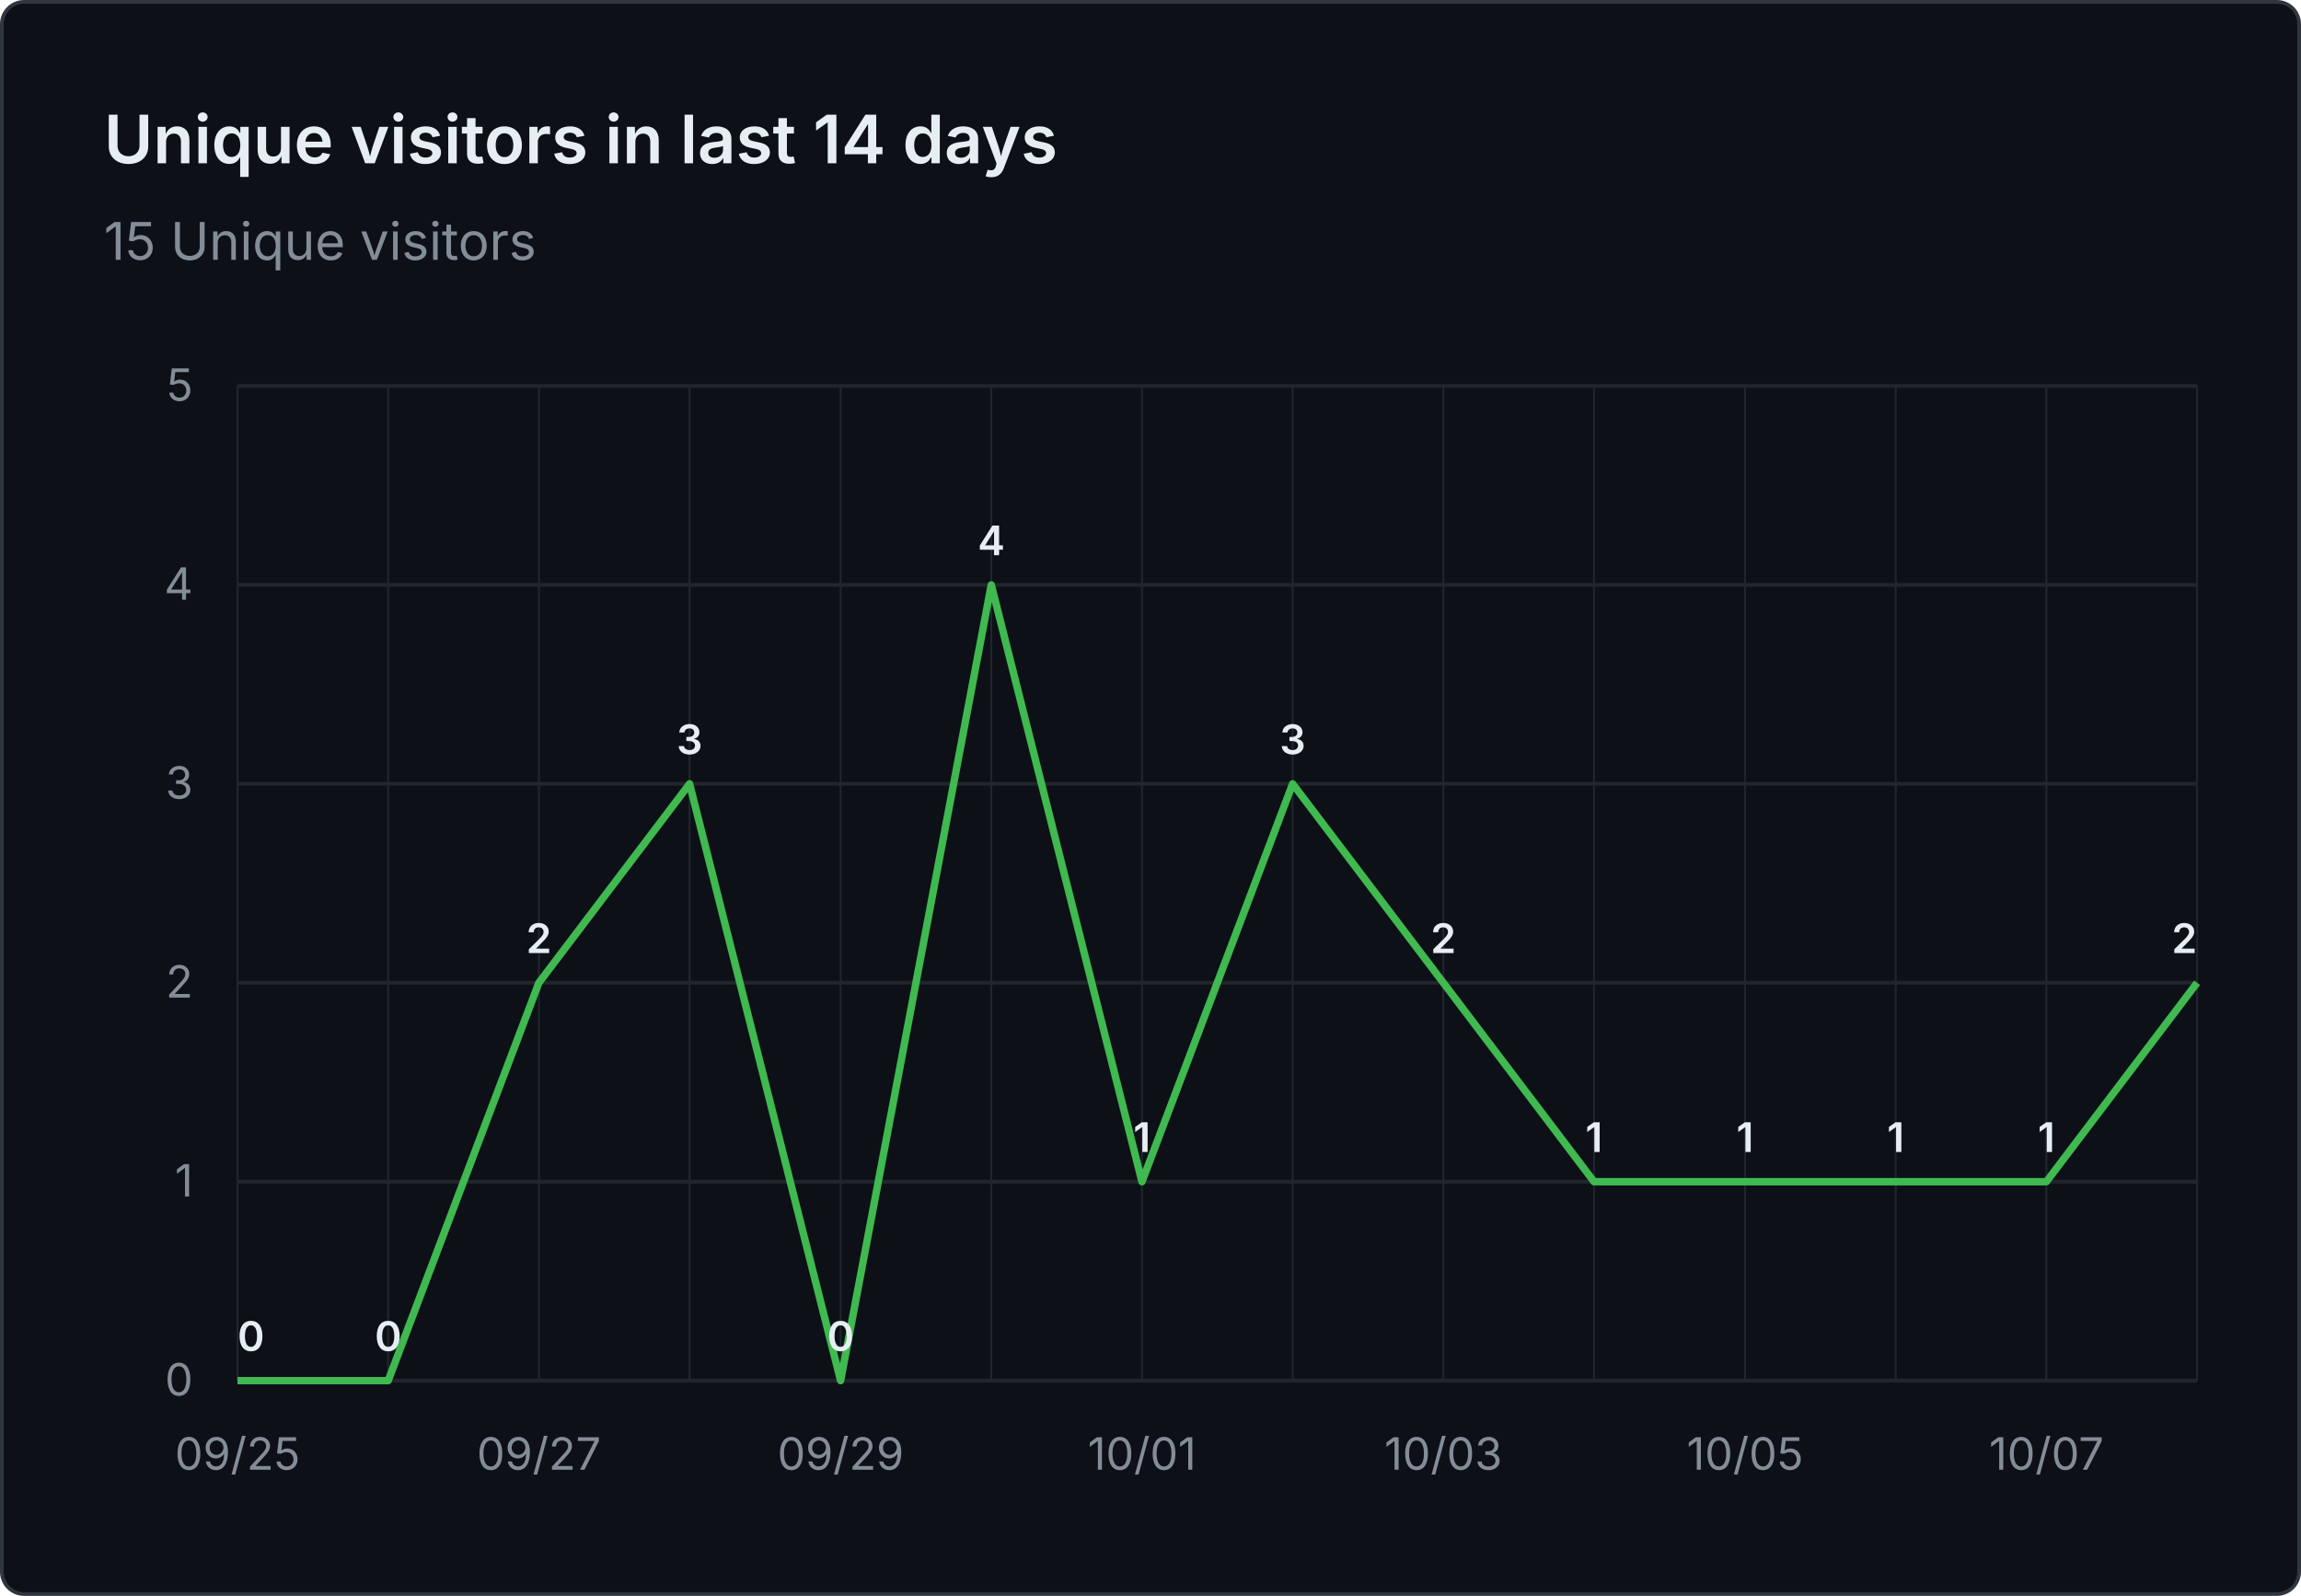
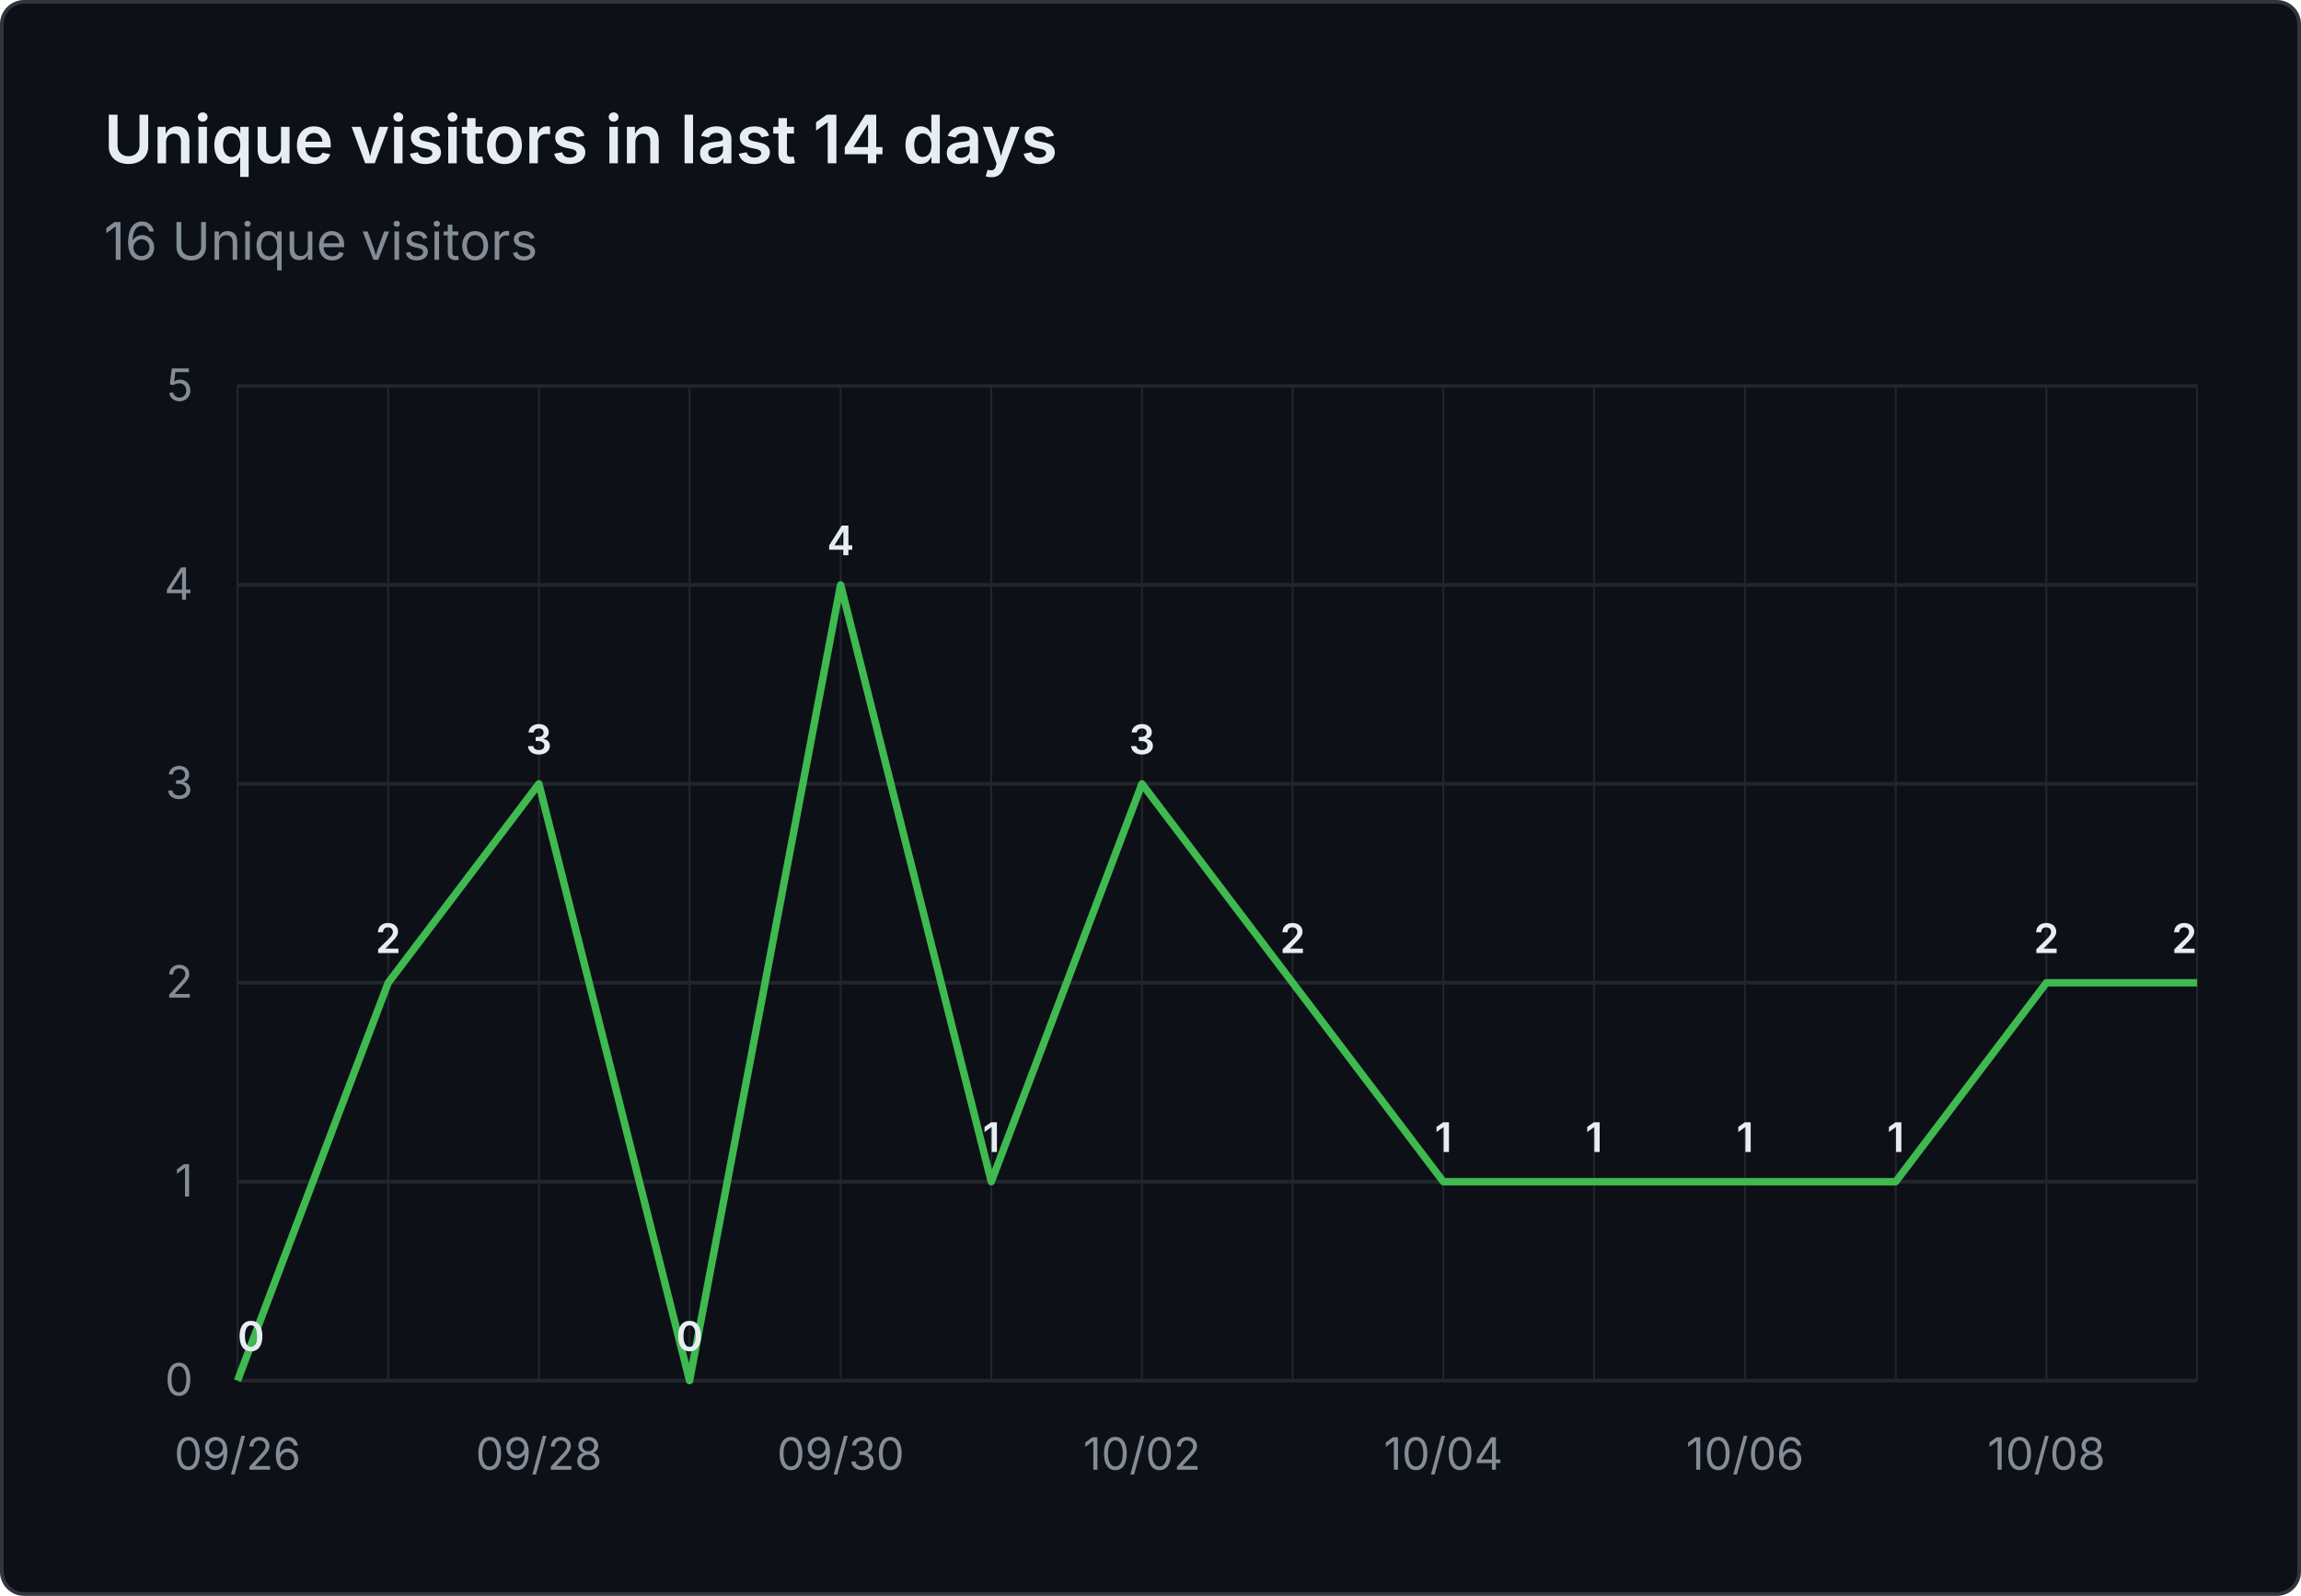
- <svg xmlns="http://www.w3.org/2000/svg" viewBox="0 0 620 430" width="620" height="430" role="img" aria-label="Unique visitors in last 14 days: 15 Unique visitors">
+ <svg xmlns="http://www.w3.org/2000/svg" viewBox="0 0 620 430" width="620" height="430" role="img" aria-label="Unique visitors in last 14 days: 16 Unique visitors">
  <rect x="0.5" y="0.5" width="619" height="429" fill="#0d1117" stroke="#30363d" rx="6" />
  <g font-family="system-ui, -apple-system, 'Segoe UI', sans-serif">
    <text x="28" y="44" fill="#e6edf3" font-size="18" font-weight="600">Unique visitors in last 14 days</text>
-     <text x="28" y="70" fill="#848d97" font-size="14">15 Unique visitors</text>
+     <text x="28" y="70" fill="#848d97" font-size="14">16 Unique visitors</text>
    <line x1="64" y1="372.0" x2="592" y2="372.0" stroke="#21262d" stroke-width="1" />
    <text x="52" y="376.0" text-anchor="end" fill="#848d97" font-size="12">0</text>
    <line x1="64" y1="318.4" x2="592" y2="318.4" stroke="#21262d" stroke-width="1" />
    <text x="52" y="322.4" text-anchor="end" fill="#848d97" font-size="12">1</text>
    <line x1="64" y1="264.8" x2="592" y2="264.8" stroke="#21262d" stroke-width="1" />
    <text x="52" y="268.8" text-anchor="end" fill="#848d97" font-size="12">2</text>
    <line x1="64" y1="211.2" x2="592" y2="211.2" stroke="#21262d" stroke-width="1" />
    <text x="52" y="215.2" text-anchor="end" fill="#848d97" font-size="12">3</text>
    <line x1="64" y1="157.6" x2="592" y2="157.6" stroke="#21262d" stroke-width="1" />
    <text x="52" y="161.6" text-anchor="end" fill="#848d97" font-size="12">4</text>
    <line x1="64" y1="104.0" x2="592" y2="104.0" stroke="#21262d" stroke-width="1" />
    <text x="52" y="108.0" text-anchor="end" fill="#848d97" font-size="12">5</text>
    <line x1="64.0" y1="104" x2="64.0" y2="372" stroke="#21262d" stroke-width="0.5" />
    <line x1="104.6" y1="104" x2="104.6" y2="372" stroke="#21262d" stroke-width="0.5" />
    <line x1="145.2" y1="104" x2="145.2" y2="372" stroke="#21262d" stroke-width="0.5" />
    <line x1="185.8" y1="104" x2="185.8" y2="372" stroke="#21262d" stroke-width="0.5" />
    <line x1="226.5" y1="104" x2="226.5" y2="372" stroke="#21262d" stroke-width="0.5" />
    <line x1="267.1" y1="104" x2="267.1" y2="372" stroke="#21262d" stroke-width="0.5" />
    <line x1="307.7" y1="104" x2="307.7" y2="372" stroke="#21262d" stroke-width="0.5" />
    <line x1="348.3" y1="104" x2="348.3" y2="372" stroke="#21262d" stroke-width="0.5" />
    <line x1="388.9" y1="104" x2="388.9" y2="372" stroke="#21262d" stroke-width="0.5" />
    <line x1="429.5" y1="104" x2="429.5" y2="372" stroke="#21262d" stroke-width="0.5" />
    <line x1="470.2" y1="104" x2="470.2" y2="372" stroke="#21262d" stroke-width="0.5" />
    <line x1="510.8" y1="104" x2="510.8" y2="372" stroke="#21262d" stroke-width="0.5" />
    <line x1="551.4" y1="104" x2="551.4" y2="372" stroke="#21262d" stroke-width="0.5" />
    <line x1="592.0" y1="104" x2="592.0" y2="372" stroke="#21262d" stroke-width="0.5" />
-     <text x="64.0" y="396" text-anchor="middle" fill="#848d97" font-size="12">09/25</text>
-     <text x="145.2" y="396" text-anchor="middle" fill="#848d97" font-size="12">09/27</text>
-     <text x="226.5" y="396" text-anchor="middle" fill="#848d97" font-size="12">09/29</text>
-     <text x="307.7" y="396" text-anchor="middle" fill="#848d97" font-size="12">10/01</text>
-     <text x="388.9" y="396" text-anchor="middle" fill="#848d97" font-size="12">10/03</text>
-     <text x="470.2" y="396" text-anchor="middle" fill="#848d97" font-size="12">10/05</text>
-     <text x="551.4" y="396" text-anchor="middle" fill="#848d97" font-size="12">10/07</text>
-     <path d="M 64.0 372.0 L 104.6 372.0 L 145.2 264.8 L 185.8 211.2 L 226.5 372.0 L 267.1 157.6 L 307.7 318.4 L 348.3 211.2 L 388.9 264.8 L 429.5 318.4 L 470.2 318.4 L 510.8 318.4 L 551.4 318.4 L 592.0 264.8" fill="none" stroke="#3fb950" stroke-width="2" stroke-linejoin="round" />
+     <text x="64.0" y="396" text-anchor="middle" fill="#848d97" font-size="12">09/26</text>
+     <text x="145.2" y="396" text-anchor="middle" fill="#848d97" font-size="12">09/28</text>
+     <text x="226.5" y="396" text-anchor="middle" fill="#848d97" font-size="12">09/30</text>
+     <text x="307.7" y="396" text-anchor="middle" fill="#848d97" font-size="12">10/02</text>
+     <text x="388.9" y="396" text-anchor="middle" fill="#848d97" font-size="12">10/04</text>
+     <text x="470.2" y="396" text-anchor="middle" fill="#848d97" font-size="12">10/06</text>
+     <text x="551.4" y="396" text-anchor="middle" fill="#848d97" font-size="12">10/08</text>
+     <path d="M 64.0 372.0 L 104.6 264.8 L 145.2 211.2 L 185.8 372.0 L 226.5 157.6 L 267.1 318.4 L 307.7 211.2 L 348.3 264.8 L 388.9 318.4 L 429.5 318.4 L 470.2 318.4 L 510.8 318.4 L 551.4 264.8 L 592.0 264.8" fill="none" stroke="#3fb950" stroke-width="2" stroke-linejoin="round" />
    <text x="64.0" y="364.0" text-anchor="start" fill="#e6edf3" font-size="11" font-weight="600">0</text>
-     <text x="104.6" y="364.0" text-anchor="middle" fill="#e6edf3" font-size="11" font-weight="600">0</text>
-     <text x="145.2" y="256.8" text-anchor="middle" fill="#e6edf3" font-size="11" font-weight="600">2</text>
-     <text x="185.8" y="203.2" text-anchor="middle" fill="#e6edf3" font-size="11" font-weight="600">3</text>
-     <text x="226.5" y="364.0" text-anchor="middle" fill="#e6edf3" font-size="11" font-weight="600">0</text>
-     <text x="267.1" y="149.6" text-anchor="middle" fill="#e6edf3" font-size="11" font-weight="600">4</text>
-     <text x="307.7" y="310.4" text-anchor="middle" fill="#e6edf3" font-size="11" font-weight="600">1</text>
-     <text x="348.3" y="203.2" text-anchor="middle" fill="#e6edf3" font-size="11" font-weight="600">3</text>
-     <text x="388.9" y="256.8" text-anchor="middle" fill="#e6edf3" font-size="11" font-weight="600">2</text>
+     <text x="104.6" y="256.8" text-anchor="middle" fill="#e6edf3" font-size="11" font-weight="600">2</text>
+     <text x="145.2" y="203.2" text-anchor="middle" fill="#e6edf3" font-size="11" font-weight="600">3</text>
+     <text x="185.8" y="364.0" text-anchor="middle" fill="#e6edf3" font-size="11" font-weight="600">0</text>
+     <text x="226.5" y="149.6" text-anchor="middle" fill="#e6edf3" font-size="11" font-weight="600">4</text>
+     <text x="267.1" y="310.4" text-anchor="middle" fill="#e6edf3" font-size="11" font-weight="600">1</text>
+     <text x="307.7" y="203.2" text-anchor="middle" fill="#e6edf3" font-size="11" font-weight="600">3</text>
+     <text x="348.3" y="256.8" text-anchor="middle" fill="#e6edf3" font-size="11" font-weight="600">2</text>
+     <text x="388.9" y="310.4" text-anchor="middle" fill="#e6edf3" font-size="11" font-weight="600">1</text>
    <text x="429.5" y="310.4" text-anchor="middle" fill="#e6edf3" font-size="11" font-weight="600">1</text>
    <text x="470.2" y="310.4" text-anchor="middle" fill="#e6edf3" font-size="11" font-weight="600">1</text>
    <text x="510.8" y="310.4" text-anchor="middle" fill="#e6edf3" font-size="11" font-weight="600">1</text>
-     <text x="551.4" y="310.4" text-anchor="middle" fill="#e6edf3" font-size="11" font-weight="600">1</text>
+     <text x="551.4" y="256.8" text-anchor="middle" fill="#e6edf3" font-size="11" font-weight="600">2</text>
    <text x="592.0" y="256.8" text-anchor="end" fill="#e6edf3" font-size="11" font-weight="600">2</text>
  </g>
</svg>
